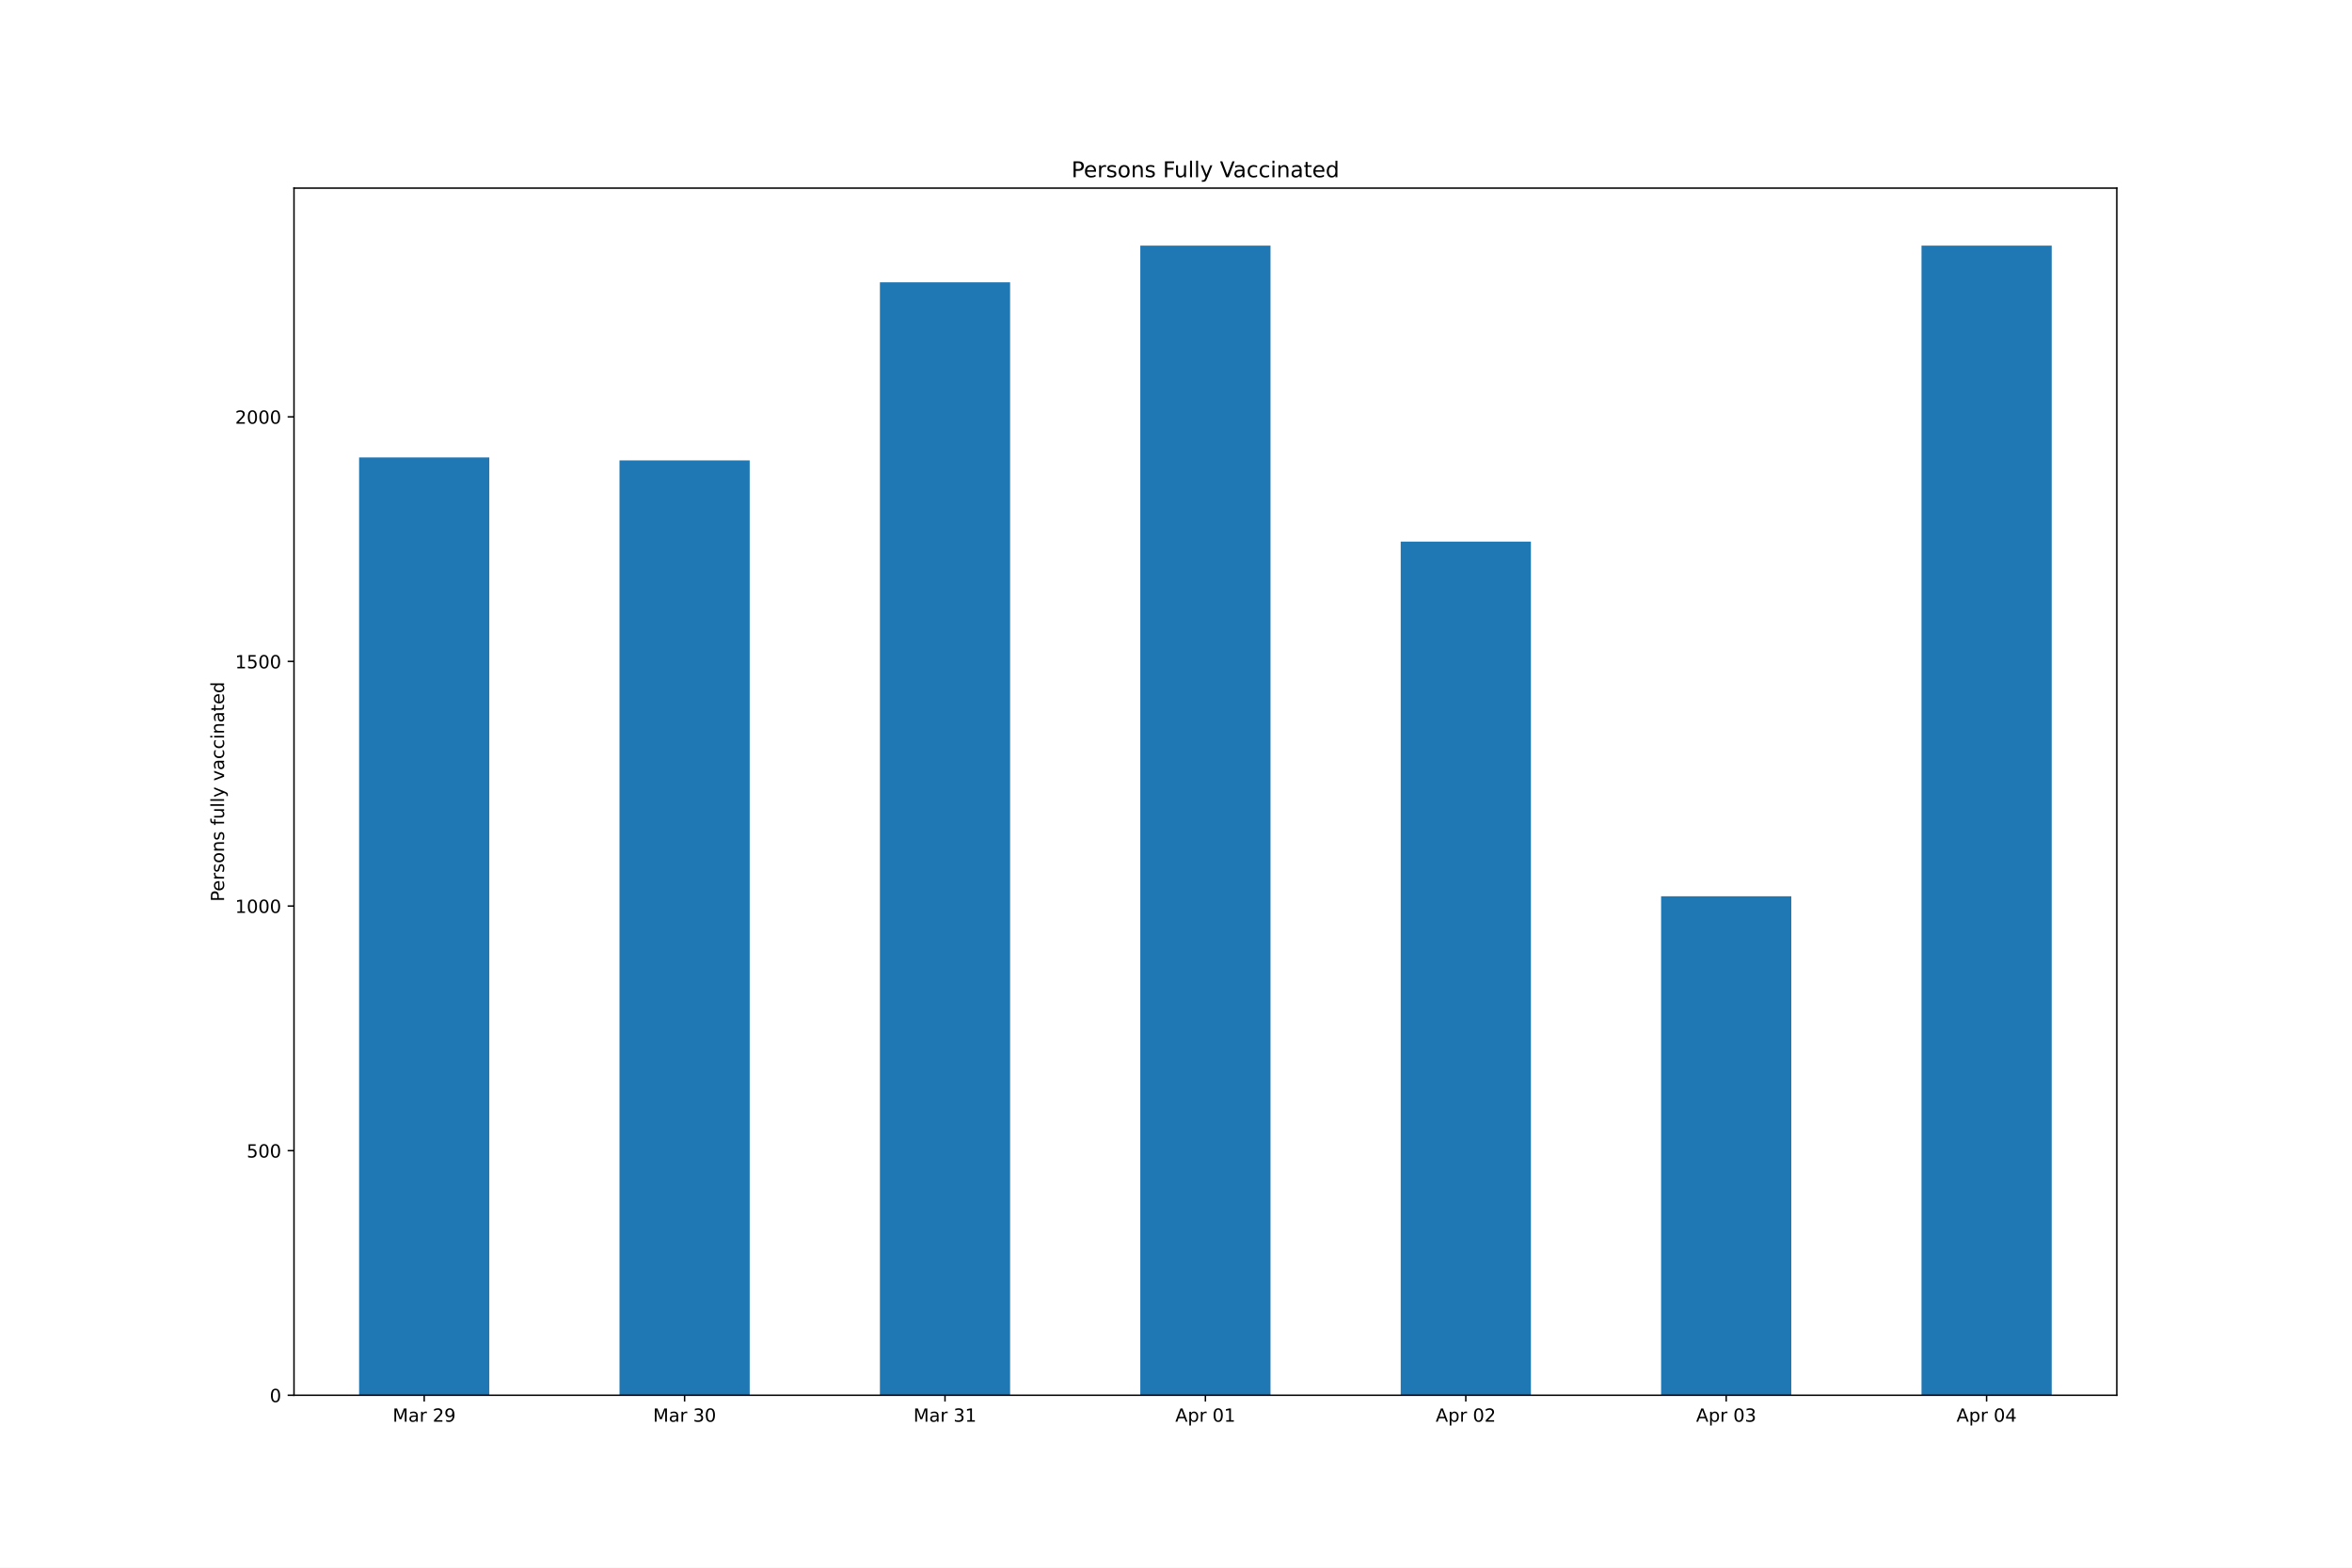
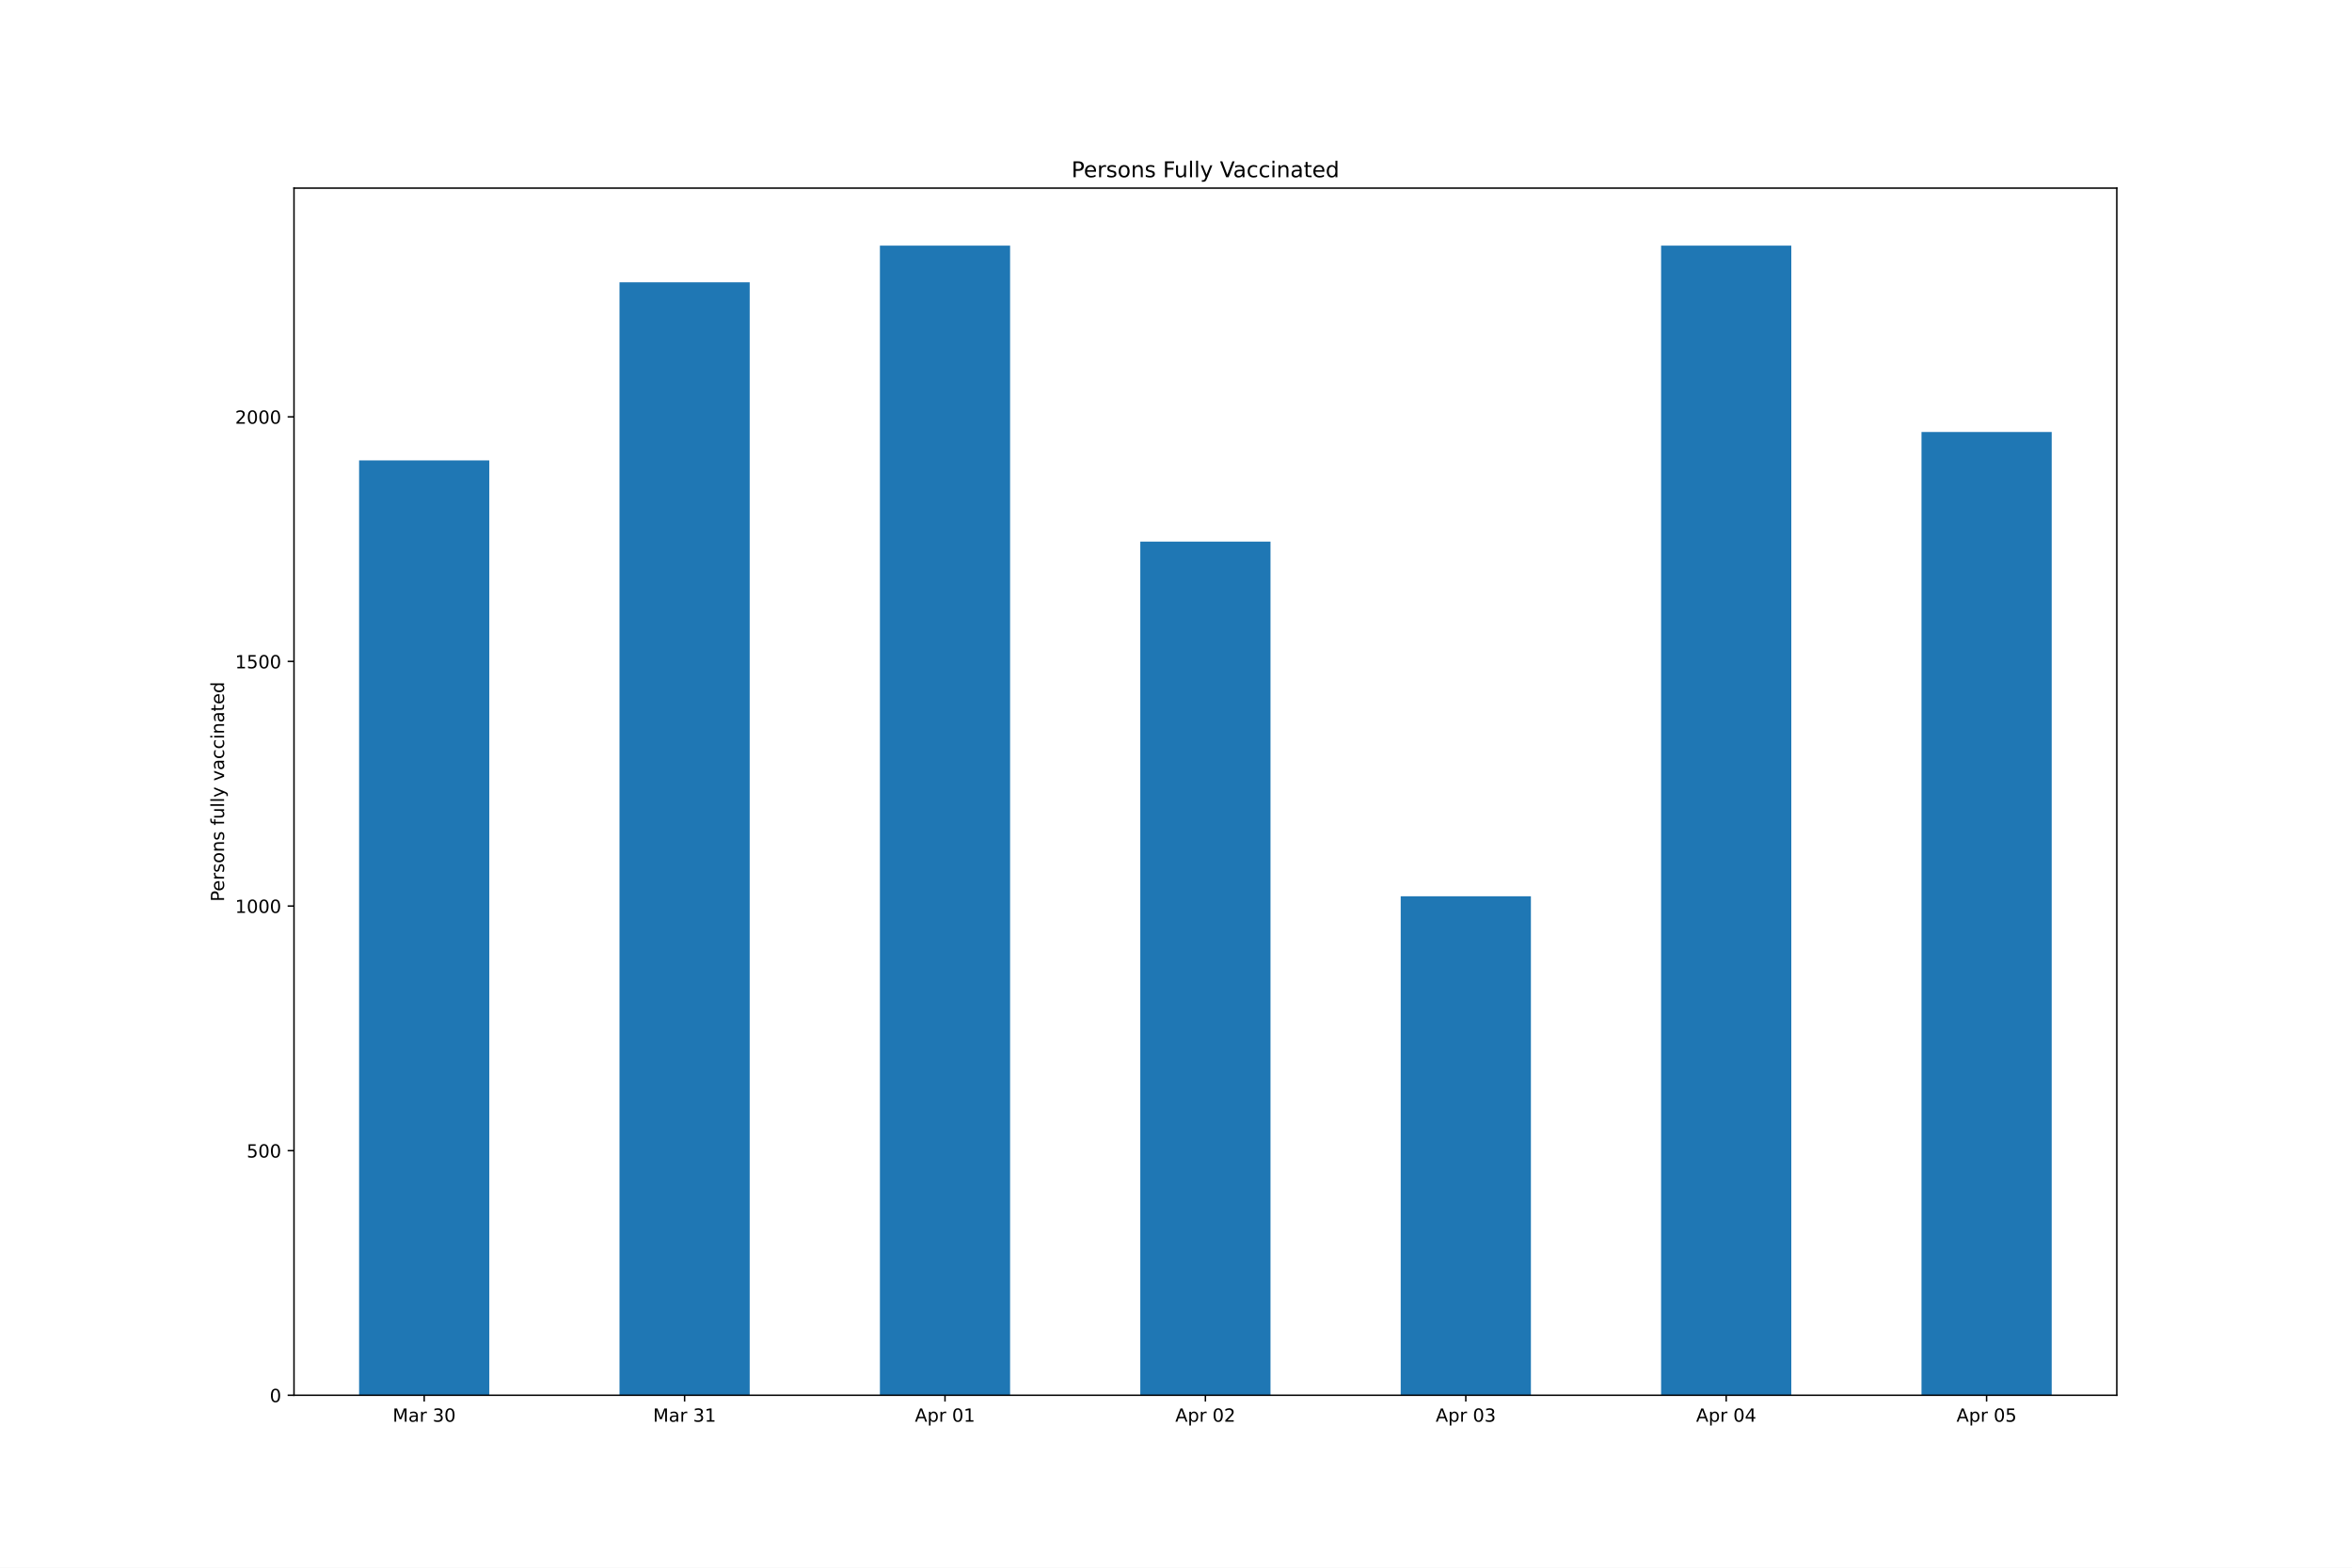
<svg xmlns="http://www.w3.org/2000/svg" xmlns:xlink="http://www.w3.org/1999/xlink" height="864pt" version="1.1" viewBox="0 0 1296 864" width="1296pt">
  <defs>
    <style type="text/css">*{stroke-linecap:butt;stroke-linejoin:round;}</style>
  </defs>
  <g id="figure_1">
    <g id="patch_1">
      <path d="M 0 864  L 1296 864  L 1296 0  L 0 0  z " style="fill:#ffffff;" />
    </g>
    <g id="axes_1">
      <g id="patch_2">
        <path d="M 162 768.96  L 1166.4 768.96  L 1166.4 103.68  L 162 103.68  z " style="fill:#ffffff;" />
      </g>
      <g id="patch_3">
-         <path clip-path="url(#pfe852af302)" d="M 197.871 768.96  L 269.614 768.96  L 269.614 252.104  L 197.871 252.104  z " style="fill:#1f77b4;" />
+         <path clip-path="url(#pd43b96764e)" d="M 197.871 768.96  L 269.614 768.96  L 269.614 253.722  L 197.871 253.722  z " style="fill:#1f77b4;" />
      </g>
      <g id="patch_4">
-         <path clip-path="url(#pfe852af302)" d="M 341.357 768.96  L 413.1 768.96  L 413.1 253.722  L 341.357 253.722  z " style="fill:#1f77b4;" />
+         <path clip-path="url(#pd43b96764e)" d="M 341.357 768.96  L 413.1 768.96  L 413.1 155.581  L 341.357 155.581  z " style="fill:#1f77b4;" />
      </g>
      <g id="patch_5">
-         <path clip-path="url(#pfe852af302)" d="M 484.843 768.96  L 556.586 768.96  L 556.586 155.581  L 484.843 155.581  z " style="fill:#1f77b4;" />
+         <path clip-path="url(#pd43b96764e)" d="M 484.843 768.96  L 556.586 768.96  L 556.586 135.36  L 484.843 135.36  z " style="fill:#1f77b4;" />
      </g>
      <g id="patch_6">
-         <path clip-path="url(#pfe852af302)" d="M 628.329 768.96  L 700.071 768.96  L 700.071 135.36  L 628.329 135.36  z " style="fill:#1f77b4;" />
+         <path clip-path="url(#pd43b96764e)" d="M 628.329 768.96  L 700.071 768.96  L 700.071 298.478  L 628.329 298.478  z " style="fill:#1f77b4;" />
      </g>
      <g id="patch_7">
-         <path clip-path="url(#pfe852af302)" d="M 771.814 768.96  L 843.557 768.96  L 843.557 298.478  L 771.814 298.478  z " style="fill:#1f77b4;" />
+         <path clip-path="url(#pd43b96764e)" d="M 771.814 768.96  L 843.557 768.96  L 843.557 493.951  L 771.814 493.951  z " style="fill:#1f77b4;" />
      </g>
      <g id="patch_8">
-         <path clip-path="url(#pfe852af302)" d="M 915.3 768.96  L 987.043 768.96  L 987.043 493.951  L 915.3 493.951  z " style="fill:#1f77b4;" />
+         <path clip-path="url(#pd43b96764e)" d="M 915.3 768.96  L 987.043 768.96  L 987.043 135.36  L 915.3 135.36  z " style="fill:#1f77b4;" />
      </g>
      <g id="patch_9">
-         <path clip-path="url(#pfe852af302)" d="M 1058.786 768.96  L 1130.529 768.96  L 1130.529 135.36  L 1058.786 135.36  z " style="fill:#1f77b4;" />
+         <path clip-path="url(#pd43b96764e)" d="M 1058.786 768.96  L 1130.529 768.96  L 1130.529 238.084  L 1058.786 238.084  z " style="fill:#1f77b4;" />
      </g>
      <g id="matplotlib.axis_1">
        <g id="xtick_1">
          <g id="line2d_1">
            <defs>
-               <path d="M 0 0  L 0 3.5  " id="m36719ebc2b" style="stroke:#000000;stroke-width:0.8;" />
+               <path d="M 0 0  L 0 3.5  " id="m4c309dd32a" style="stroke:#000000;stroke-width:0.8;" />
            </defs>
            <g>
-               <use style="stroke:#000000;stroke-width:0.8;" x="233.743" xlink:href="#m36719ebc2b" y="768.96" />
+               <use style="stroke:#000000;stroke-width:0.8;" x="233.743" xlink:href="#m4c309dd32a" y="768.96" />
            </g>
          </g>
          <g id="text_1">
            <g transform="translate(216.3577 783.5584)scale(0.1 -0.1)">
              <defs>
                <path d="M 628 4666  L 1569 4666  L 2759 1491  L 3956 4666  L 4897 4666  L 4897 0  L 4281 0  L 4281 4097  L 3078 897  L 2444 897  L 1241 4097  L 1241 0  L 628 0  L 628 4666  z " id="DejaVuSans-4d" transform="scale(0.015625)" />
                <path d="M 2194 1759  Q 1497 1759 1228 1600  Q 959 1441 959 1056  Q 959 750 1161 570  Q 1363 391 1709 391  Q 2188 391 2477 730  Q 2766 1069 2766 1631  L 2766 1759  L 2194 1759  z M 3341 1997  L 3341 0  L 2766 0  L 2766 531  Q 2569 213 2275 61  Q 1981 -91 1556 -91  Q 1019 -91 701 211  Q 384 513 384 1019  Q 384 1609 779 1909  Q 1175 2209 1959 2209  L 2766 2209  L 2766 2266  Q 2766 2663 2505 2880  Q 2244 3097 1772 3097  Q 1472 3097 1187 3025  Q 903 2953 641 2809  L 641 3341  Q 956 3463 1253 3523  Q 1550 3584 1831 3584  Q 2591 3584 2966 3190  Q 3341 2797 3341 1997  z " id="DejaVuSans-61" transform="scale(0.015625)" />
                <path d="M 2631 2963  Q 2534 3019 2420 3045  Q 2306 3072 2169 3072  Q 1681 3072 1420 2755  Q 1159 2438 1159 1844  L 1159 0  L 581 0  L 581 3500  L 1159 3500  L 1159 2956  Q 1341 3275 1631 3429  Q 1922 3584 2338 3584  Q 2397 3584 2469 3576  Q 2541 3569 2628 3553  L 2631 2963  z " id="DejaVuSans-72" transform="scale(0.015625)" />
                <path id="DejaVuSans-20" transform="scale(0.015625)" />
-                 <path d="M 1228 531  L 3431 531  L 3431 0  L 469 0  L 469 531  Q 828 903 1448 1529  Q 2069 2156 2228 2338  Q 2531 2678 2651 2914  Q 2772 3150 2772 3378  Q 2772 3750 2511 3984  Q 2250 4219 1831 4219  Q 1534 4219 1204 4116  Q 875 4013 500 3803  L 500 4441  Q 881 4594 1212 4672  Q 1544 4750 1819 4750  Q 2544 4750 2975 4387  Q 3406 4025 3406 3419  Q 3406 3131 3298 2873  Q 3191 2616 2906 2266  Q 2828 2175 2409 1742  Q 1991 1309 1228 531  z " id="DejaVuSans-32" transform="scale(0.015625)" />
-                 <path d="M 703 97  L 703 672  Q 941 559 1184 500  Q 1428 441 1663 441  Q 2288 441 2617 861  Q 2947 1281 2994 2138  Q 2813 1869 2534 1725  Q 2256 1581 1919 1581  Q 1219 1581 811 2004  Q 403 2428 403 3163  Q 403 3881 828 4315  Q 1253 4750 1959 4750  Q 2769 4750 3195 4129  Q 3622 3509 3622 2328  Q 3622 1225 3098 567  Q 2575 -91 1691 -91  Q 1453 -91 1209 -44  Q 966 3 703 97  z M 1959 2075  Q 2384 2075 2632 2365  Q 2881 2656 2881 3163  Q 2881 3666 2632 3958  Q 2384 4250 1959 4250  Q 1534 4250 1286 3958  Q 1038 3666 1038 3163  Q 1038 2656 1286 2365  Q 1534 2075 1959 2075  z " id="DejaVuSans-39" transform="scale(0.015625)" />
-               </defs>
-               <use xlink:href="#DejaVuSans-4d" />
-               <use x="86.279" xlink:href="#DejaVuSans-61" />
-               <use x="147.559" xlink:href="#DejaVuSans-72" />
-               <use x="188.672" xlink:href="#DejaVuSans-20" />
-               <use x="220.459" xlink:href="#DejaVuSans-32" />
-               <use x="284.082" xlink:href="#DejaVuSans-39" />
-             </g>
-           </g>
-         </g>
-         <g id="xtick_2">
-           <g id="line2d_2">
-             <g>
-               <use style="stroke:#000000;stroke-width:0.8;" x="377.229" xlink:href="#m36719ebc2b" y="768.96" />
-             </g>
-           </g>
-           <g id="text_2">
-             <g transform="translate(359.8434 783.5584)scale(0.1 -0.1)">
-               <defs>
                <path d="M 2597 2516  Q 3050 2419 3304 2112  Q 3559 1806 3559 1356  Q 3559 666 3084 287  Q 2609 -91 1734 -91  Q 1441 -91 1130 -33  Q 819 25 488 141  L 488 750  Q 750 597 1062 519  Q 1375 441 1716 441  Q 2309 441 2620 675  Q 2931 909 2931 1356  Q 2931 1769 2642 2001  Q 2353 2234 1838 2234  L 1294 2234  L 1294 2753  L 1863 2753  Q 2328 2753 2575 2939  Q 2822 3125 2822 3475  Q 2822 3834 2567 4026  Q 2313 4219 1838 4219  Q 1578 4219 1281 4162  Q 984 4106 628 3988  L 628 4550  Q 988 4650 1302 4700  Q 1616 4750 1894 4750  Q 2613 4750 3031 4423  Q 3450 4097 3450 3541  Q 3450 3153 3228 2886  Q 3006 2619 2597 2516  z " id="DejaVuSans-33" transform="scale(0.015625)" />
                <path d="M 2034 4250  Q 1547 4250 1301 3770  Q 1056 3291 1056 2328  Q 1056 1369 1301 889  Q 1547 409 2034 409  Q 2525 409 2770 889  Q 3016 1369 3016 2328  Q 3016 3291 2770 3770  Q 2525 4250 2034 4250  z M 2034 4750  Q 2819 4750 3233 4129  Q 3647 3509 3647 2328  Q 3647 1150 3233 529  Q 2819 -91 2034 -91  Q 1250 -91 836 529  Q 422 1150 422 2328  Q 422 3509 836 4129  Q 1250 4750 2034 4750  z " id="DejaVuSans-30" transform="scale(0.015625)" />
              </defs>
              <use xlink:href="#DejaVuSans-4d" />
              <use x="86.279" xlink:href="#DejaVuSans-61" />
              <use x="147.559" xlink:href="#DejaVuSans-72" />
              <use x="188.672" xlink:href="#DejaVuSans-20" />
              <use x="220.459" xlink:href="#DejaVuSans-33" />
              <use x="284.082" xlink:href="#DejaVuSans-30" />
            </g>
          </g>
        </g>
-         <g id="xtick_3">
-           <g id="line2d_3">
-             <g>
-               <use style="stroke:#000000;stroke-width:0.8;" x="520.714" xlink:href="#m36719ebc2b" y="768.96" />
-             </g>
-           </g>
-           <g id="text_3">
-             <g transform="translate(503.3291 783.5584)scale(0.1 -0.1)">
+         <g id="xtick_2">
+           <g id="line2d_2">
+             <g>
+               <use style="stroke:#000000;stroke-width:0.8;" x="377.229" xlink:href="#m4c309dd32a" y="768.96" />
+             </g>
+           </g>
+           <g id="text_2">
+             <g transform="translate(359.8434 783.5584)scale(0.1 -0.1)">
              <defs>
                <path d="M 794 531  L 1825 531  L 1825 4091  L 703 3866  L 703 4441  L 1819 4666  L 2450 4666  L 2450 531  L 3481 531  L 3481 0  L 794 0  L 794 531  z " id="DejaVuSans-31" transform="scale(0.015625)" />
              </defs>
              <use xlink:href="#DejaVuSans-4d" />
              <use x="86.279" xlink:href="#DejaVuSans-61" />
              <use x="147.559" xlink:href="#DejaVuSans-72" />
              <use x="188.672" xlink:href="#DejaVuSans-20" />
              <use x="220.459" xlink:href="#DejaVuSans-33" />
              <use x="284.082" xlink:href="#DejaVuSans-31" />
            </g>
          </g>
        </g>
+         <g id="xtick_3">
+           <g id="line2d_3">
+             <g>
+               <use style="stroke:#000000;stroke-width:0.8;" x="520.714" xlink:href="#m4c309dd32a" y="768.96" />
+             </g>
+           </g>
+           <g id="text_3">
+             <g transform="translate(504.1127 783.5584)scale(0.1 -0.1)">
+               <defs>
+                 <path d="M 2188 4044  L 1331 1722  L 3047 1722  L 2188 4044  z M 1831 4666  L 2547 4666  L 4325 0  L 3669 0  L 3244 1197  L 1141 1197  L 716 0  L 50 0  L 1831 4666  z " id="DejaVuSans-41" transform="scale(0.015625)" />
+                 <path d="M 1159 525  L 1159 -1331  L 581 -1331  L 581 3500  L 1159 3500  L 1159 2969  Q 1341 3281 1617 3432  Q 1894 3584 2278 3584  Q 2916 3584 3314 3078  Q 3713 2572 3713 1747  Q 3713 922 3314 415  Q 2916 -91 2278 -91  Q 1894 -91 1617 61  Q 1341 213 1159 525  z M 3116 1747  Q 3116 2381 2855 2742  Q 2594 3103 2138 3103  Q 1681 3103 1420 2742  Q 1159 2381 1159 1747  Q 1159 1113 1420 752  Q 1681 391 2138 391  Q 2594 391 2855 752  Q 3116 1113 3116 1747  z " id="DejaVuSans-70" transform="scale(0.015625)" />
+               </defs>
+               <use xlink:href="#DejaVuSans-41" />
+               <use x="68.408" xlink:href="#DejaVuSans-70" />
+               <use x="131.885" xlink:href="#DejaVuSans-72" />
+               <use x="172.998" xlink:href="#DejaVuSans-20" />
+               <use x="204.785" xlink:href="#DejaVuSans-30" />
+               <use x="268.408" xlink:href="#DejaVuSans-31" />
+             </g>
+           </g>
+         </g>
        <g id="xtick_4">
          <g id="line2d_4">
            <g>
-               <use style="stroke:#000000;stroke-width:0.8;" x="664.2" xlink:href="#m36719ebc2b" y="768.96" />
+               <use style="stroke:#000000;stroke-width:0.8;" x="664.2" xlink:href="#m4c309dd32a" y="768.96" />
            </g>
          </g>
          <g id="text_4">
            <g transform="translate(647.5984 783.5584)scale(0.1 -0.1)">
              <defs>
-                 <path d="M 2188 4044  L 1331 1722  L 3047 1722  L 2188 4044  z M 1831 4666  L 2547 4666  L 4325 0  L 3669 0  L 3244 1197  L 1141 1197  L 716 0  L 50 0  L 1831 4666  z " id="DejaVuSans-41" transform="scale(0.015625)" />
-                 <path d="M 1159 525  L 1159 -1331  L 581 -1331  L 581 3500  L 1159 3500  L 1159 2969  Q 1341 3281 1617 3432  Q 1894 3584 2278 3584  Q 2916 3584 3314 3078  Q 3713 2572 3713 1747  Q 3713 922 3314 415  Q 2916 -91 2278 -91  Q 1894 -91 1617 61  Q 1341 213 1159 525  z M 3116 1747  Q 3116 2381 2855 2742  Q 2594 3103 2138 3103  Q 1681 3103 1420 2742  Q 1159 2381 1159 1747  Q 1159 1113 1420 752  Q 1681 391 2138 391  Q 2594 391 2855 752  Q 3116 1113 3116 1747  z " id="DejaVuSans-70" transform="scale(0.015625)" />
-               </defs>
-               <use xlink:href="#DejaVuSans-41" />
-               <use x="68.408" xlink:href="#DejaVuSans-70" />
-               <use x="131.885" xlink:href="#DejaVuSans-72" />
-               <use x="172.998" xlink:href="#DejaVuSans-20" />
-               <use x="204.785" xlink:href="#DejaVuSans-30" />
-               <use x="268.408" xlink:href="#DejaVuSans-31" />
+                 <path d="M 1228 531  L 3431 531  L 3431 0  L 469 0  L 469 531  Q 828 903 1448 1529  Q 2069 2156 2228 2338  Q 2531 2678 2651 2914  Q 2772 3150 2772 3378  Q 2772 3750 2511 3984  Q 2250 4219 1831 4219  Q 1534 4219 1204 4116  Q 875 4013 500 3803  L 500 4441  Q 881 4594 1212 4672  Q 1544 4750 1819 4750  Q 2544 4750 2975 4387  Q 3406 4025 3406 3419  Q 3406 3131 3298 2873  Q 3191 2616 2906 2266  Q 2828 2175 2409 1742  Q 1991 1309 1228 531  z " id="DejaVuSans-32" transform="scale(0.015625)" />
+               </defs>
+               <use xlink:href="#DejaVuSans-41" />
+               <use x="68.408" xlink:href="#DejaVuSans-70" />
+               <use x="131.885" xlink:href="#DejaVuSans-72" />
+               <use x="172.998" xlink:href="#DejaVuSans-20" />
+               <use x="204.785" xlink:href="#DejaVuSans-30" />
+               <use x="268.408" xlink:href="#DejaVuSans-32" />
            </g>
          </g>
        </g>
        <g id="xtick_5">
          <g id="line2d_5">
            <g>
-               <use style="stroke:#000000;stroke-width:0.8;" x="807.686" xlink:href="#m36719ebc2b" y="768.96" />
+               <use style="stroke:#000000;stroke-width:0.8;" x="807.686" xlink:href="#m4c309dd32a" y="768.96" />
            </g>
          </g>
          <g id="text_5">
            <g transform="translate(791.0842 783.5584)scale(0.1 -0.1)">
              <use xlink:href="#DejaVuSans-41" />
              <use x="68.408" xlink:href="#DejaVuSans-70" />
              <use x="131.885" xlink:href="#DejaVuSans-72" />
              <use x="172.998" xlink:href="#DejaVuSans-20" />
              <use x="204.785" xlink:href="#DejaVuSans-30" />
-               <use x="268.408" xlink:href="#DejaVuSans-32" />
+               <use x="268.408" xlink:href="#DejaVuSans-33" />
            </g>
          </g>
        </g>
        <g id="xtick_6">
          <g id="line2d_6">
            <g>
-               <use style="stroke:#000000;stroke-width:0.8;" x="951.171" xlink:href="#m36719ebc2b" y="768.96" />
+               <use style="stroke:#000000;stroke-width:0.8;" x="951.171" xlink:href="#m4c309dd32a" y="768.96" />
            </g>
          </g>
          <g id="text_6">
            <g transform="translate(934.5699 783.5584)scale(0.1 -0.1)">
-               <use xlink:href="#DejaVuSans-41" />
-               <use x="68.408" xlink:href="#DejaVuSans-70" />
-               <use x="131.885" xlink:href="#DejaVuSans-72" />
-               <use x="172.998" xlink:href="#DejaVuSans-20" />
-               <use x="204.785" xlink:href="#DejaVuSans-30" />
-               <use x="268.408" xlink:href="#DejaVuSans-33" />
+               <defs>
+                 <path d="M 2419 4116  L 825 1625  L 2419 1625  L 2419 4116  z M 2253 4666  L 3047 4666  L 3047 1625  L 3713 1625  L 3713 1100  L 3047 1100  L 3047 0  L 2419 0  L 2419 1100  L 313 1100  L 313 1709  L 2253 4666  z " id="DejaVuSans-34" transform="scale(0.015625)" />
+               </defs>
+               <use xlink:href="#DejaVuSans-41" />
+               <use x="68.408" xlink:href="#DejaVuSans-70" />
+               <use x="131.885" xlink:href="#DejaVuSans-72" />
+               <use x="172.998" xlink:href="#DejaVuSans-20" />
+               <use x="204.785" xlink:href="#DejaVuSans-30" />
+               <use x="268.408" xlink:href="#DejaVuSans-34" />
            </g>
          </g>
        </g>
        <g id="xtick_7">
          <g id="line2d_7">
            <g>
-               <use style="stroke:#000000;stroke-width:0.8;" x="1094.657" xlink:href="#m36719ebc2b" y="768.96" />
+               <use style="stroke:#000000;stroke-width:0.8;" x="1094.657" xlink:href="#m4c309dd32a" y="768.96" />
            </g>
          </g>
          <g id="text_7">
            <g transform="translate(1078.056 783.5584)scale(0.1 -0.1)">
              <defs>
-                 <path d="M 2419 4116  L 825 1625  L 2419 1625  L 2419 4116  z M 2253 4666  L 3047 4666  L 3047 1625  L 3713 1625  L 3713 1100  L 3047 1100  L 3047 0  L 2419 0  L 2419 1100  L 313 1100  L 313 1709  L 2253 4666  z " id="DejaVuSans-34" transform="scale(0.015625)" />
-               </defs>
-               <use xlink:href="#DejaVuSans-41" />
-               <use x="68.408" xlink:href="#DejaVuSans-70" />
-               <use x="131.885" xlink:href="#DejaVuSans-72" />
-               <use x="172.998" xlink:href="#DejaVuSans-20" />
-               <use x="204.785" xlink:href="#DejaVuSans-30" />
-               <use x="268.408" xlink:href="#DejaVuSans-34" />
+                 <path d="M 691 4666  L 3169 4666  L 3169 4134  L 1269 4134  L 1269 2991  Q 1406 3038 1543 3061  Q 1681 3084 1819 3084  Q 2600 3084 3056 2656  Q 3513 2228 3513 1497  Q 3513 744 3044 326  Q 2575 -91 1722 -91  Q 1428 -91 1123 -41  Q 819 9 494 109  L 494 744  Q 775 591 1075 516  Q 1375 441 1709 441  Q 2250 441 2565 725  Q 2881 1009 2881 1497  Q 2881 1984 2565 2268  Q 2250 2553 1709 2553  Q 1456 2553 1204 2497  Q 953 2441 691 2322  L 691 4666  z " id="DejaVuSans-35" transform="scale(0.015625)" />
+               </defs>
+               <use xlink:href="#DejaVuSans-41" />
+               <use x="68.408" xlink:href="#DejaVuSans-70" />
+               <use x="131.885" xlink:href="#DejaVuSans-72" />
+               <use x="172.998" xlink:href="#DejaVuSans-20" />
+               <use x="204.785" xlink:href="#DejaVuSans-30" />
+               <use x="268.408" xlink:href="#DejaVuSans-35" />
            </g>
          </g>
        </g>
      </g>
      <g id="matplotlib.axis_2">
        <g id="ytick_1">
          <g id="line2d_8">
            <defs>
-               <path d="M 0 0  L -3.5 0  " id="mea4de7c908" style="stroke:#000000;stroke-width:0.8;" />
+               <path d="M 0 0  L -3.5 0  " id="m83696819dc" style="stroke:#000000;stroke-width:0.8;" />
            </defs>
            <g>
-               <use style="stroke:#000000;stroke-width:0.8;" x="162" xlink:href="#mea4de7c908" y="768.96" />
+               <use style="stroke:#000000;stroke-width:0.8;" x="162" xlink:href="#m83696819dc" y="768.96" />
            </g>
          </g>
          <g id="text_8">
            <g transform="translate(148.6375 772.7592)scale(0.1 -0.1)">
              <use xlink:href="#DejaVuSans-30" />
            </g>
          </g>
        </g>
        <g id="ytick_2">
          <g id="line2d_9">
            <g>
-               <use style="stroke:#000000;stroke-width:0.8;" x="162" xlink:href="#mea4de7c908" y="634.151" />
+               <use style="stroke:#000000;stroke-width:0.8;" x="162" xlink:href="#m83696819dc" y="634.151" />
            </g>
          </g>
          <g id="text_9">
            <g transform="translate(135.9125 637.9507)scale(0.1 -0.1)">
-               <defs>
-                 <path d="M 691 4666  L 3169 4666  L 3169 4134  L 1269 4134  L 1269 2991  Q 1406 3038 1543 3061  Q 1681 3084 1819 3084  Q 2600 3084 3056 2656  Q 3513 2228 3513 1497  Q 3513 744 3044 326  Q 2575 -91 1722 -91  Q 1428 -91 1123 -41  Q 819 9 494 109  L 494 744  Q 775 591 1075 516  Q 1375 441 1709 441  Q 2250 441 2565 725  Q 2881 1009 2881 1497  Q 2881 1984 2565 2268  Q 2250 2553 1709 2553  Q 1456 2553 1204 2497  Q 953 2441 691 2322  L 691 4666  z " id="DejaVuSans-35" transform="scale(0.015625)" />
-               </defs>
              <use xlink:href="#DejaVuSans-35" />
              <use x="63.623" xlink:href="#DejaVuSans-30" />
              <use x="127.246" xlink:href="#DejaVuSans-30" />
            </g>
          </g>
        </g>
        <g id="ytick_3">
          <g id="line2d_10">
            <g>
-               <use style="stroke:#000000;stroke-width:0.8;" x="162" xlink:href="#mea4de7c908" y="499.343" />
+               <use style="stroke:#000000;stroke-width:0.8;" x="162" xlink:href="#m83696819dc" y="499.343" />
            </g>
          </g>
          <g id="text_10">
            <g transform="translate(129.55 503.1422)scale(0.1 -0.1)">
              <use xlink:href="#DejaVuSans-31" />
              <use x="63.623" xlink:href="#DejaVuSans-30" />
              <use x="127.246" xlink:href="#DejaVuSans-30" />
              <use x="190.869" xlink:href="#DejaVuSans-30" />
            </g>
          </g>
        </g>
        <g id="ytick_4">
          <g id="line2d_11">
            <g>
-               <use style="stroke:#000000;stroke-width:0.8;" x="162" xlink:href="#mea4de7c908" y="364.534" />
+               <use style="stroke:#000000;stroke-width:0.8;" x="162" xlink:href="#m83696819dc" y="364.534" />
            </g>
          </g>
          <g id="text_11">
            <g transform="translate(129.55 368.3337)scale(0.1 -0.1)">
              <use xlink:href="#DejaVuSans-31" />
              <use x="63.623" xlink:href="#DejaVuSans-35" />
              <use x="127.246" xlink:href="#DejaVuSans-30" />
              <use x="190.869" xlink:href="#DejaVuSans-30" />
            </g>
          </g>
        </g>
        <g id="ytick_5">
          <g id="line2d_12">
            <g>
-               <use style="stroke:#000000;stroke-width:0.8;" x="162" xlink:href="#mea4de7c908" y="229.726" />
+               <use style="stroke:#000000;stroke-width:0.8;" x="162" xlink:href="#m83696819dc" y="229.726" />
            </g>
          </g>
          <g id="text_12">
            <g transform="translate(129.55 233.5252)scale(0.1 -0.1)">
              <use xlink:href="#DejaVuSans-32" />
              <use x="63.623" xlink:href="#DejaVuSans-30" />
              <use x="127.246" xlink:href="#DejaVuSans-30" />
              <use x="190.869" xlink:href="#DejaVuSans-30" />
            </g>
          </g>
        </g>
        <g id="text_13">
          <g transform="translate(123.4703 496.9223)rotate(-90)scale(0.1 -0.1)">
            <defs>
              <path d="M 1259 4147  L 1259 2394  L 2053 2394  Q 2494 2394 2734 2622  Q 2975 2850 2975 3272  Q 2975 3691 2734 3919  Q 2494 4147 2053 4147  L 1259 4147  z M 628 4666  L 2053 4666  Q 2838 4666 3239 4311  Q 3641 3956 3641 3272  Q 3641 2581 3239 2228  Q 2838 1875 2053 1875  L 1259 1875  L 1259 0  L 628 0  L 628 4666  z " id="DejaVuSans-50" transform="scale(0.015625)" />
              <path d="M 3597 1894  L 3597 1613  L 953 1613  Q 991 1019 1311 708  Q 1631 397 2203 397  Q 2534 397 2845 478  Q 3156 559 3463 722  L 3463 178  Q 3153 47 2828 -22  Q 2503 -91 2169 -91  Q 1331 -91 842 396  Q 353 884 353 1716  Q 353 2575 817 3079  Q 1281 3584 2069 3584  Q 2775 3584 3186 3129  Q 3597 2675 3597 1894  z M 3022 2063  Q 3016 2534 2758 2815  Q 2500 3097 2075 3097  Q 1594 3097 1305 2825  Q 1016 2553 972 2059  L 3022 2063  z " id="DejaVuSans-65" transform="scale(0.015625)" />
              <path d="M 2834 3397  L 2834 2853  Q 2591 2978 2328 3040  Q 2066 3103 1784 3103  Q 1356 3103 1142 2972  Q 928 2841 928 2578  Q 928 2378 1081 2264  Q 1234 2150 1697 2047  L 1894 2003  Q 2506 1872 2764 1633  Q 3022 1394 3022 966  Q 3022 478 2636 193  Q 2250 -91 1575 -91  Q 1294 -91 989 -36  Q 684 19 347 128  L 347 722  Q 666 556 975 473  Q 1284 391 1588 391  Q 1994 391 2212 530  Q 2431 669 2431 922  Q 2431 1156 2273 1281  Q 2116 1406 1581 1522  L 1381 1569  Q 847 1681 609 1914  Q 372 2147 372 2553  Q 372 3047 722 3315  Q 1072 3584 1716 3584  Q 2034 3584 2315 3537  Q 2597 3491 2834 3397  z " id="DejaVuSans-73" transform="scale(0.015625)" />
              <path d="M 1959 3097  Q 1497 3097 1228 2736  Q 959 2375 959 1747  Q 959 1119 1226 758  Q 1494 397 1959 397  Q 2419 397 2687 759  Q 2956 1122 2956 1747  Q 2956 2369 2687 2733  Q 2419 3097 1959 3097  z M 1959 3584  Q 2709 3584 3137 3096  Q 3566 2609 3566 1747  Q 3566 888 3137 398  Q 2709 -91 1959 -91  Q 1206 -91 779 398  Q 353 888 353 1747  Q 353 2609 779 3096  Q 1206 3584 1959 3584  z " id="DejaVuSans-6f" transform="scale(0.015625)" />
              <path d="M 3513 2113  L 3513 0  L 2938 0  L 2938 2094  Q 2938 2591 2744 2837  Q 2550 3084 2163 3084  Q 1697 3084 1428 2787  Q 1159 2491 1159 1978  L 1159 0  L 581 0  L 581 3500  L 1159 3500  L 1159 2956  Q 1366 3272 1645 3428  Q 1925 3584 2291 3584  Q 2894 3584 3203 3211  Q 3513 2838 3513 2113  z " id="DejaVuSans-6e" transform="scale(0.015625)" />
              <path d="M 2375 4863  L 2375 4384  L 1825 4384  Q 1516 4384 1395 4259  Q 1275 4134 1275 3809  L 1275 3500  L 2222 3500  L 2222 3053  L 1275 3053  L 1275 0  L 697 0  L 697 3053  L 147 3053  L 147 3500  L 697 3500  L 697 3744  Q 697 4328 969 4595  Q 1241 4863 1831 4863  L 2375 4863  z " id="DejaVuSans-66" transform="scale(0.015625)" />
              <path d="M 544 1381  L 544 3500  L 1119 3500  L 1119 1403  Q 1119 906 1312 657  Q 1506 409 1894 409  Q 2359 409 2629 706  Q 2900 1003 2900 1516  L 2900 3500  L 3475 3500  L 3475 0  L 2900 0  L 2900 538  Q 2691 219 2414 64  Q 2138 -91 1772 -91  Q 1169 -91 856 284  Q 544 659 544 1381  z M 1991 3584  L 1991 3584  z " id="DejaVuSans-75" transform="scale(0.015625)" />
              <path d="M 603 4863  L 1178 4863  L 1178 0  L 603 0  L 603 4863  z " id="DejaVuSans-6c" transform="scale(0.015625)" />
              <path d="M 2059 -325  Q 1816 -950 1584 -1140  Q 1353 -1331 966 -1331  L 506 -1331  L 506 -850  L 844 -850  Q 1081 -850 1212 -737  Q 1344 -625 1503 -206  L 1606 56  L 191 3500  L 800 3500  L 1894 763  L 2988 3500  L 3597 3500  L 2059 -325  z " id="DejaVuSans-79" transform="scale(0.015625)" />
              <path d="M 191 3500  L 800 3500  L 1894 563  L 2988 3500  L 3597 3500  L 2284 0  L 1503 0  L 191 3500  z " id="DejaVuSans-76" transform="scale(0.015625)" />
              <path d="M 3122 3366  L 3122 2828  Q 2878 2963 2633 3030  Q 2388 3097 2138 3097  Q 1578 3097 1268 2742  Q 959 2388 959 1747  Q 959 1106 1268 751  Q 1578 397 2138 397  Q 2388 397 2633 464  Q 2878 531 3122 666  L 3122 134  Q 2881 22 2623 -34  Q 2366 -91 2075 -91  Q 1284 -91 818 406  Q 353 903 353 1747  Q 353 2603 823 3093  Q 1294 3584 2113 3584  Q 2378 3584 2631 3529  Q 2884 3475 3122 3366  z " id="DejaVuSans-63" transform="scale(0.015625)" />
              <path d="M 603 3500  L 1178 3500  L 1178 0  L 603 0  L 603 3500  z M 603 4863  L 1178 4863  L 1178 4134  L 603 4134  L 603 4863  z " id="DejaVuSans-69" transform="scale(0.015625)" />
              <path d="M 1172 4494  L 1172 3500  L 2356 3500  L 2356 3053  L 1172 3053  L 1172 1153  Q 1172 725 1289 603  Q 1406 481 1766 481  L 2356 481  L 2356 0  L 1766 0  Q 1100 0 847 248  Q 594 497 594 1153  L 594 3053  L 172 3053  L 172 3500  L 594 3500  L 594 4494  L 1172 4494  z " id="DejaVuSans-74" transform="scale(0.015625)" />
              <path d="M 2906 2969  L 2906 4863  L 3481 4863  L 3481 0  L 2906 0  L 2906 525  Q 2725 213 2448 61  Q 2172 -91 1784 -91  Q 1150 -91 751 415  Q 353 922 353 1747  Q 353 2572 751 3078  Q 1150 3584 1784 3584  Q 2172 3584 2448 3432  Q 2725 3281 2906 2969  z M 947 1747  Q 947 1113 1208 752  Q 1469 391 1925 391  Q 2381 391 2643 752  Q 2906 1113 2906 1747  Q 2906 2381 2643 2742  Q 2381 3103 1925 3103  Q 1469 3103 1208 2742  Q 947 2381 947 1747  z " id="DejaVuSans-64" transform="scale(0.015625)" />
            </defs>
            <use xlink:href="#DejaVuSans-50" />
            <use x="56.678" xlink:href="#DejaVuSans-65" />
            <use x="118.201" xlink:href="#DejaVuSans-72" />
            <use x="159.314" xlink:href="#DejaVuSans-73" />
            <use x="211.414" xlink:href="#DejaVuSans-6f" />
            <use x="272.596" xlink:href="#DejaVuSans-6e" />
            <use x="335.975" xlink:href="#DejaVuSans-73" />
            <use x="388.074" xlink:href="#DejaVuSans-20" />
            <use x="419.861" xlink:href="#DejaVuSans-66" />
            <use x="455.066" xlink:href="#DejaVuSans-75" />
            <use x="518.445" xlink:href="#DejaVuSans-6c" />
            <use x="546.229" xlink:href="#DejaVuSans-6c" />
            <use x="574.012" xlink:href="#DejaVuSans-79" />
            <use x="633.191" xlink:href="#DejaVuSans-20" />
            <use x="664.979" xlink:href="#DejaVuSans-76" />
            <use x="724.158" xlink:href="#DejaVuSans-61" />
            <use x="785.438" xlink:href="#DejaVuSans-63" />
            <use x="840.418" xlink:href="#DejaVuSans-63" />
            <use x="895.398" xlink:href="#DejaVuSans-69" />
            <use x="923.182" xlink:href="#DejaVuSans-6e" />
            <use x="986.561" xlink:href="#DejaVuSans-61" />
            <use x="1047.84" xlink:href="#DejaVuSans-74" />
            <use x="1087.049" xlink:href="#DejaVuSans-65" />
            <use x="1148.572" xlink:href="#DejaVuSans-64" />
          </g>
        </g>
      </g>
      <g id="line2d_13">
-         <path clip-path="url(#pfe852af302)" style="fill:none;stroke:#ffa500;stroke-linecap:square;stroke-width:1.5;" />
+         <path clip-path="url(#pd43b96764e)" style="fill:none;stroke:#ffa500;stroke-linecap:square;stroke-width:1.5;" />
      </g>
      <g id="patch_10">
        <path d="M 162 768.96  L 162 103.68  " style="fill:none;stroke:#000000;stroke-linecap:square;stroke-linejoin:miter;stroke-width:0.8;" />
      </g>
      <g id="patch_11">
        <path d="M 1166.4 768.96  L 1166.4 103.68  " style="fill:none;stroke:#000000;stroke-linecap:square;stroke-linejoin:miter;stroke-width:0.8;" />
      </g>
      <g id="patch_12">
        <path d="M 162 768.96  L 1166.4 768.96  " style="fill:none;stroke:#000000;stroke-linecap:square;stroke-linejoin:miter;stroke-width:0.8;" />
      </g>
      <g id="patch_13">
        <path d="M 162 103.68  L 1166.4 103.68  " style="fill:none;stroke:#000000;stroke-linecap:square;stroke-linejoin:miter;stroke-width:0.8;" />
      </g>
      <g id="text_14">
        <g transform="translate(590.3803 97.68)scale(0.12 -0.12)">
          <defs>
            <path d="M 628 4666  L 3309 4666  L 3309 4134  L 1259 4134  L 1259 2759  L 3109 2759  L 3109 2228  L 1259 2228  L 1259 0  L 628 0  L 628 4666  z " id="DejaVuSans-46" transform="scale(0.015625)" />
            <path d="M 1831 0  L 50 4666  L 709 4666  L 2188 738  L 3669 4666  L 4325 4666  L 2547 0  L 1831 0  z " id="DejaVuSans-56" transform="scale(0.015625)" />
          </defs>
          <use xlink:href="#DejaVuSans-50" />
          <use x="56.678" xlink:href="#DejaVuSans-65" />
          <use x="118.201" xlink:href="#DejaVuSans-72" />
          <use x="159.314" xlink:href="#DejaVuSans-73" />
          <use x="211.414" xlink:href="#DejaVuSans-6f" />
          <use x="272.596" xlink:href="#DejaVuSans-6e" />
          <use x="335.975" xlink:href="#DejaVuSans-73" />
          <use x="388.074" xlink:href="#DejaVuSans-20" />
          <use x="419.861" xlink:href="#DejaVuSans-46" />
          <use x="471.881" xlink:href="#DejaVuSans-75" />
          <use x="535.26" xlink:href="#DejaVuSans-6c" />
          <use x="563.043" xlink:href="#DejaVuSans-6c" />
          <use x="590.826" xlink:href="#DejaVuSans-79" />
          <use x="650.006" xlink:href="#DejaVuSans-20" />
          <use x="681.793" xlink:href="#DejaVuSans-56" />
          <use x="742.451" xlink:href="#DejaVuSans-61" />
          <use x="803.73" xlink:href="#DejaVuSans-63" />
          <use x="858.711" xlink:href="#DejaVuSans-63" />
          <use x="913.691" xlink:href="#DejaVuSans-69" />
          <use x="941.475" xlink:href="#DejaVuSans-6e" />
          <use x="1004.854" xlink:href="#DejaVuSans-61" />
          <use x="1066.133" xlink:href="#DejaVuSans-74" />
          <use x="1105.342" xlink:href="#DejaVuSans-65" />
          <use x="1166.865" xlink:href="#DejaVuSans-64" />
        </g>
      </g>
    </g>
  </g>
  <defs>
-     <clipPath id="pfe852af302">
+     <clipPath id="pd43b96764e">
      <rect height="665.28" width="1004.4" x="162" y="103.68" />
    </clipPath>
  </defs>
</svg>
